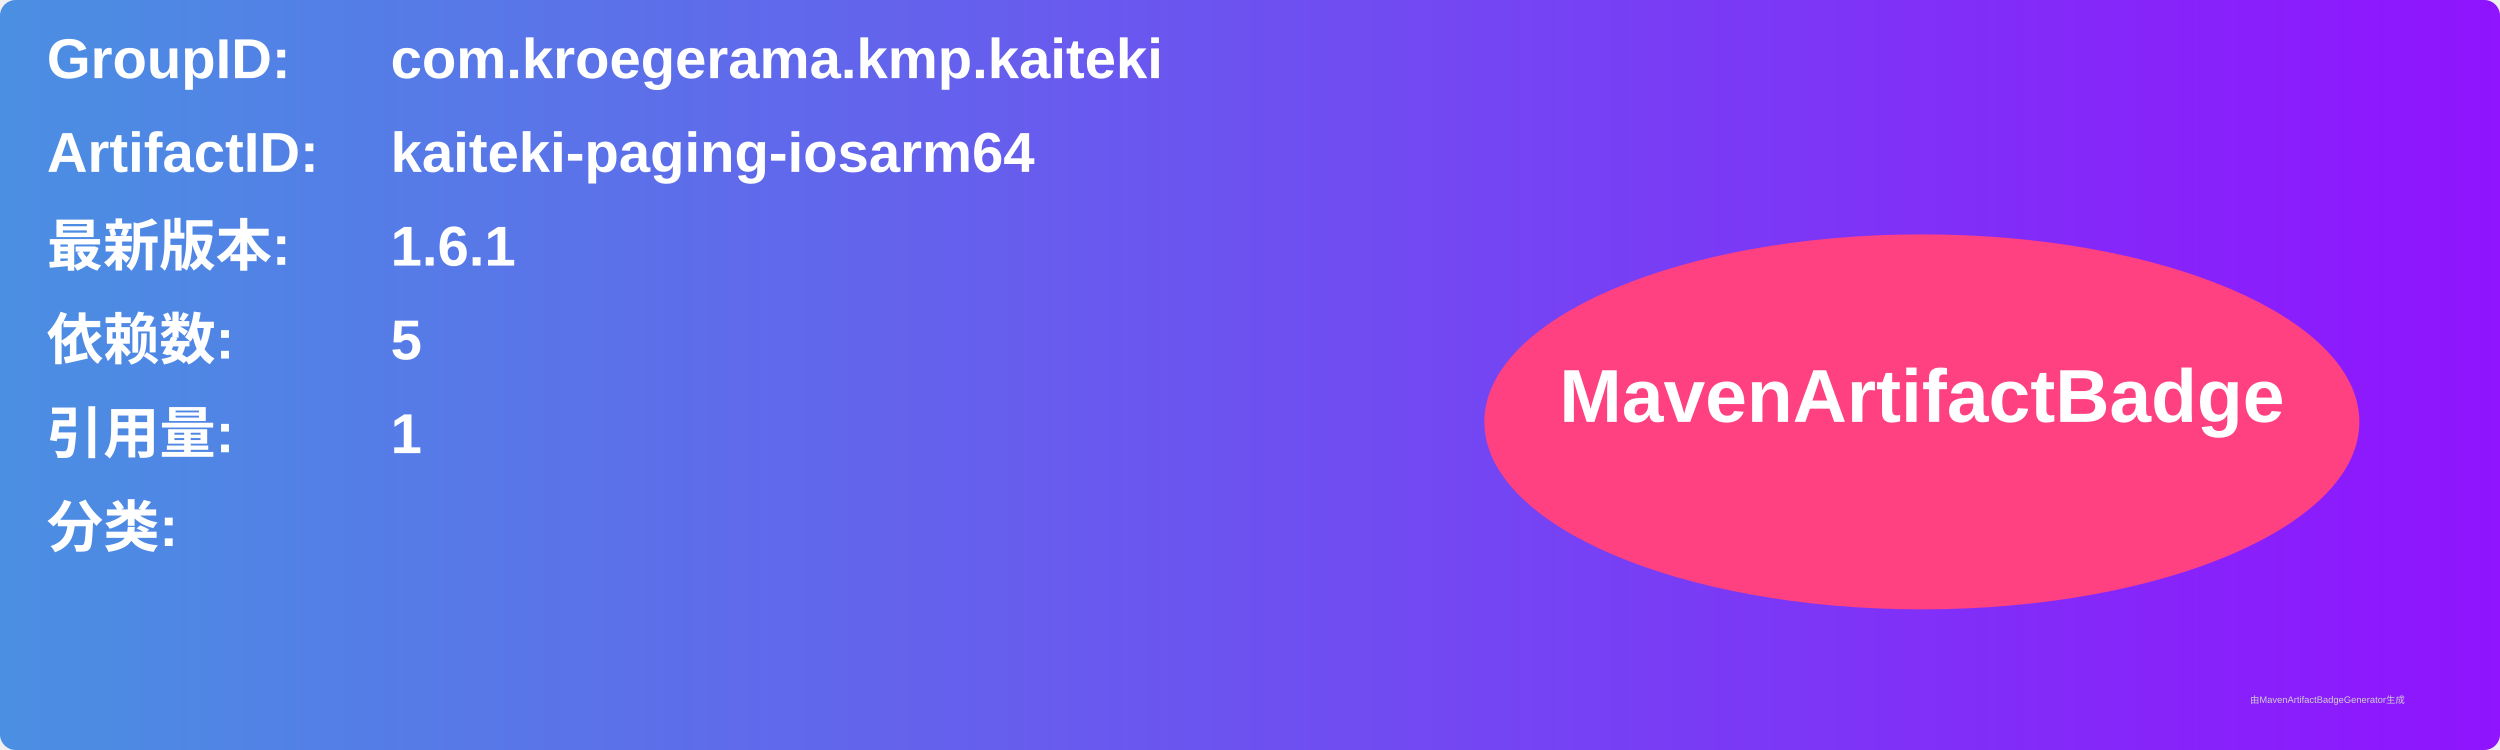
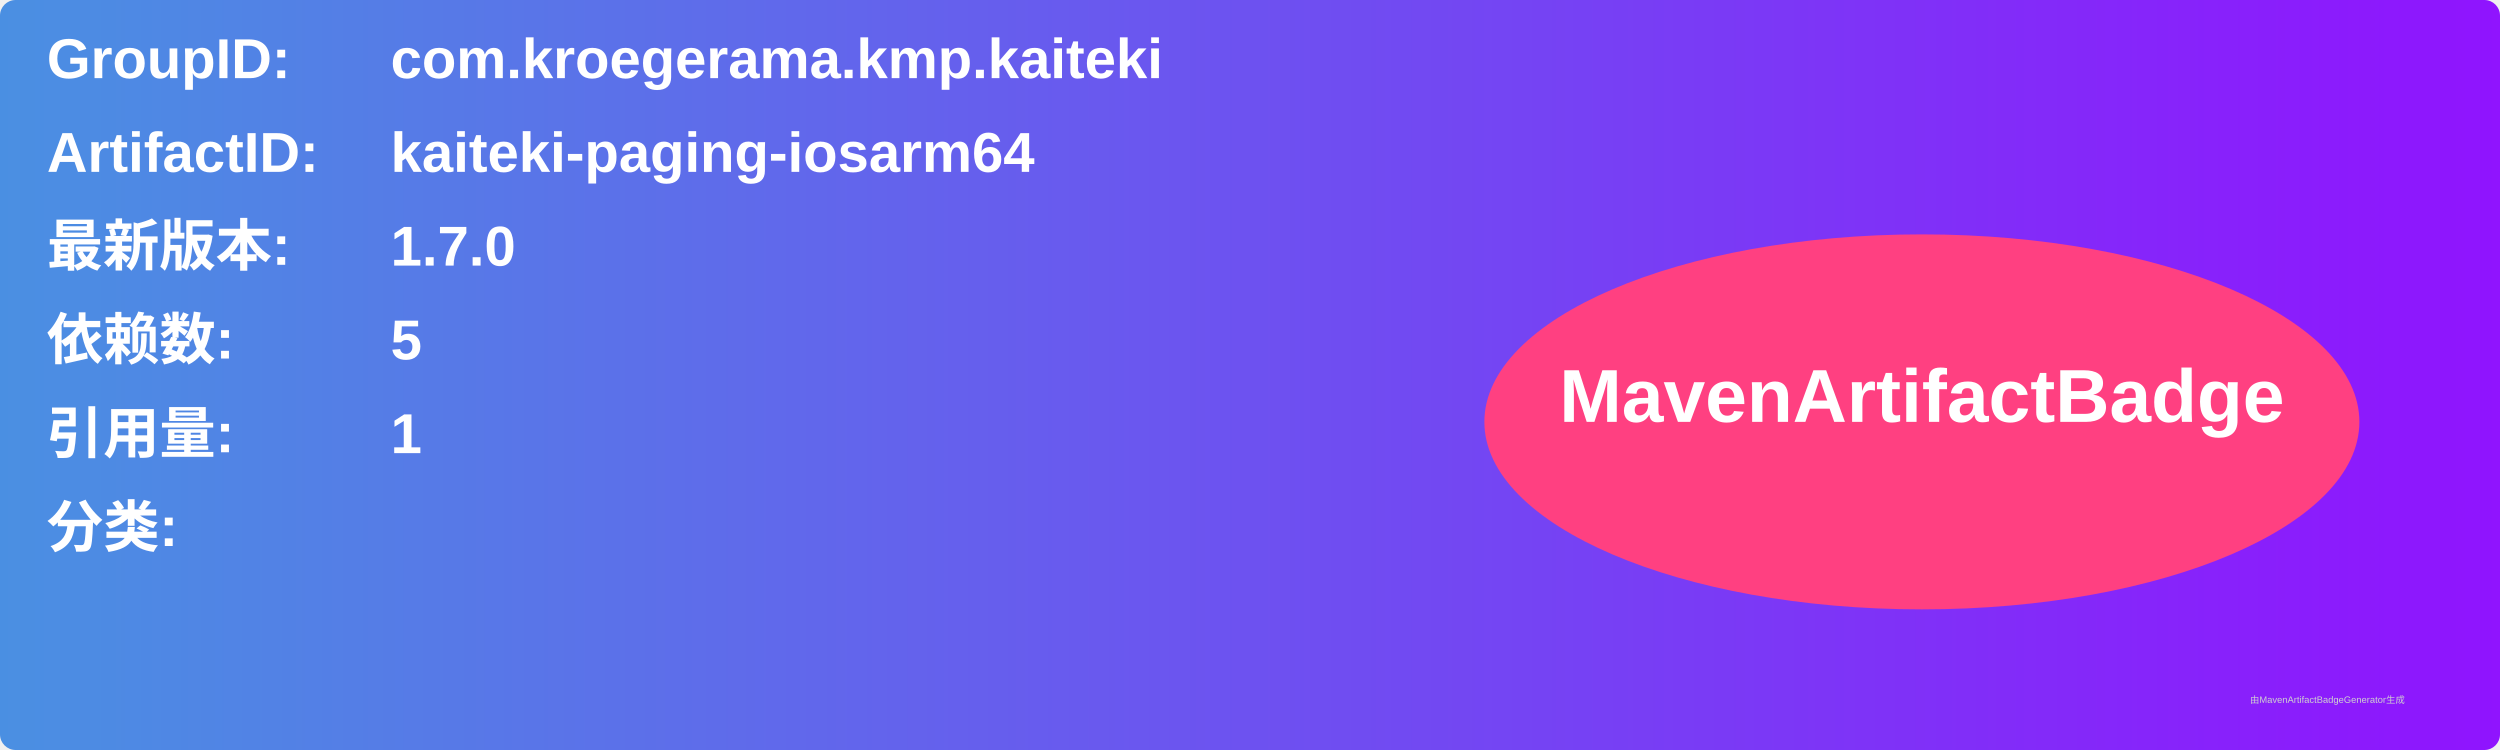
<svg xmlns="http://www.w3.org/2000/svg" width="800" height="240" viewBox="0 0 800 240">
  <linearGradient id="grad" x1="0%" y1="0%" x2="100%" y2="0%">
    <stop offset="0%" stop-color="#4a90e2" />
    <stop offset="100%" stop-color="#9013fe" />
  </linearGradient>
  <rect width="100%" height="100%" rx="5" ry="5" fill="url(#grad)" />
  <g transform="translate(15, 15)">
    <text x="0" y="10" font-family="Arial" font-size="18" fill="white" font-weight="bold" width="260">GroupID:</text>
    <text x="110" y="10" font-family="Arial" font-size="18" fill="white" font-weight="bold" width="460">com.kroegerama.kmp.kaiteki</text>
    <text x="0" y="40" font-family="Arial" font-size="18" fill="white" font-weight="bold" width="260">ArtifactID:</text>
    <text x="110" y="40" font-family="Arial" font-size="18" fill="white" font-weight="bold" width="460">kaiteki-paging-iosarm64</text>
    <text x="0" y="70" font-family="Arial" font-size="18" fill="white" font-weight="bold">最新版本:</text>
    <text x="110" y="70" font-family="Arial" font-size="18" fill="white" font-weight="bold">
-       <tspan font-weight="bold">1.6.1</tspan>
+       <tspan font-weight="bold">1.7.0</tspan>
    </text>
    <text x="0" y="100" font-family="Arial" font-size="18" fill="white" font-weight="bold">依赖数: </text>
    <text x="110" y="100" font-family="Arial" font-size="18" fill="white">
      <tspan font-weight="bold">5</tspan>
    </text>
    <text x="0" y="130" font-family="Arial" font-size="18" fill="white" font-weight="bold">引用量: </text>
    <text x="110" y="130" font-family="Arial" font-size="18" fill="white">
      <tspan font-weight="bold">1</tspan>
    </text>
    <text x="0" y="160" font-family="Arial" font-size="18" fill="white" font-weight="bold">分类:</text>
    <text x="10" y="190" font-family="Arial" font-size="10" fill="white">
      <tspan font-weight="bold" />
    </text>
    <ellipse cx="600" cy="120" rx="140" ry="60" fill="#ff4081" />
    <text x="600" y="120" text-anchor="middle" font-family="Arial" font-size="24" fill="white" font-weight="bold">MavenArtifactBadge</text>
  </g>
  <text x="720" y="225" font-family="Arial" font-size="3" fill="#d0d0d0">由MavenArtifactBadgeGenerator生成</text>
</svg>
